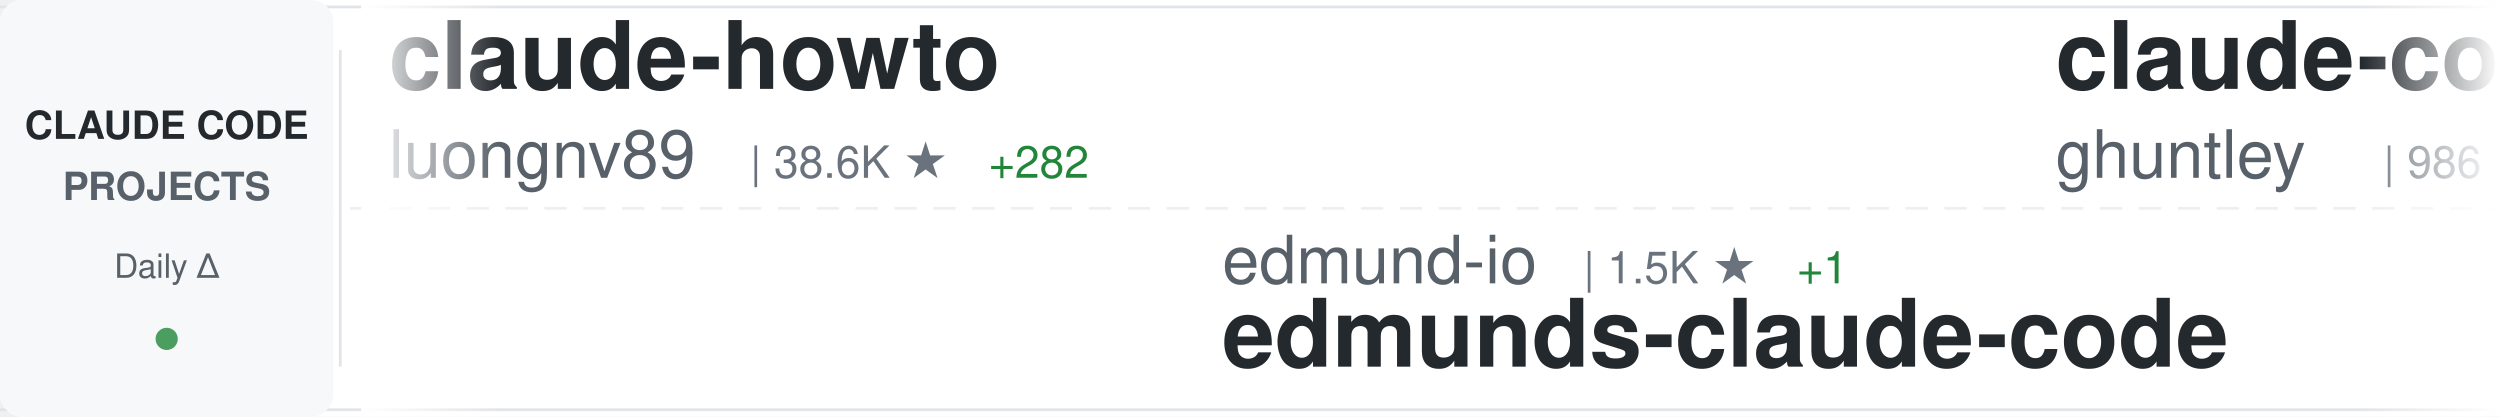
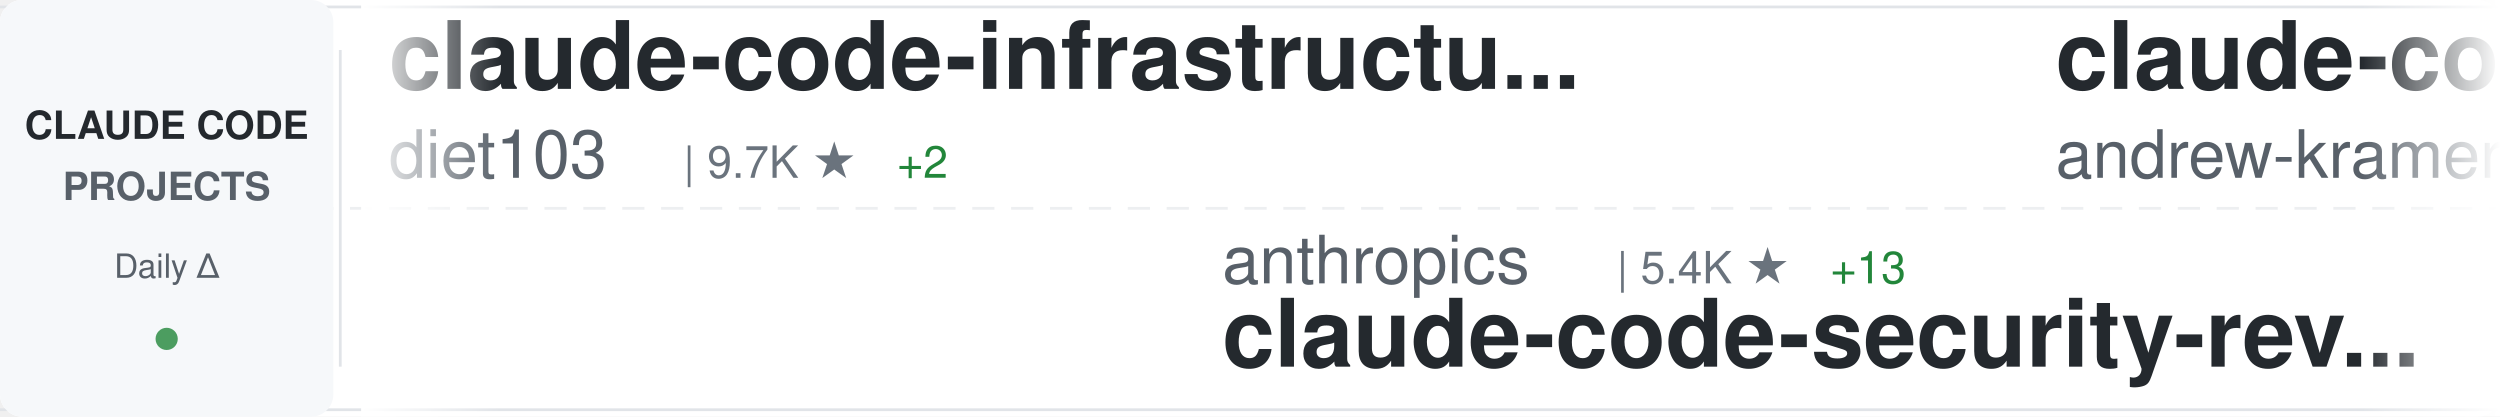
<svg xmlns="http://www.w3.org/2000/svg" width="900" height="150">
  <defs>
    <linearGradient id="awesomeLeftFade" x1="0%" y1="0%" x2="100%" y2="0%">
      <stop offset="0%" style="stop-color:#ffffff;stop-opacity:1" />
      <stop offset="100%" style="stop-color:#ffffff;stop-opacity:0" />
    </linearGradient>
    <linearGradient id="awesomeRightFade" x1="0%" y1="0%" x2="100%" y2="0%">
      <stop offset="0%" style="stop-color:#ffffff;stop-opacity:0" />
      <stop offset="100%" style="stop-color:#ffffff;stop-opacity:1" />
    </linearGradient>
  </defs>
  <rect width="900" height="150" fill="#ffffff" rx="8" />
  <rect x="0" y="2" width="900" height="1" fill="#e1e4e8" />
  <rect x="0" y="147" width="900" height="1" fill="#e1e4e8" />
  <line x1="0" y1="75" x2="900" y2="75" stroke="#e1e4e8" stroke-width="1" stroke-dasharray="8 6" opacity="0.6" />
  <rect x="0" y="0" width="120" height="150" fill="#f6f8fa" rx="8" />
  <text x="60" y="50" font-family="-apple-system, BlinkMacSystemFont, 'Segoe UI', Helvetica, Arial, sans-serif" font-size="14" font-weight="600" fill="#24292e" text-anchor="middle">CLAUDE CODE</text>
  <text x="60" y="72" font-family="-apple-system, BlinkMacSystemFont, 'Segoe UI', Helvetica, Arial, sans-serif" font-size="14" font-weight="600" fill="#586069" text-anchor="middle">PROJECTS</text>
  <text x="60" y="100" font-family="-apple-system, BlinkMacSystemFont, 'Segoe UI', Helvetica, Arial, sans-serif" font-size="12" font-weight="500" fill="#586069" text-anchor="middle">Daily Δ</text>
  <circle cx="60" cy="122" r="4" fill="#22863a" opacity="0.8" />
  <rect x="122" y="18" width="1" height="114" fill="#e1e4e8" />
  <clipPath id="awesomeTickerClip">
    <rect x="130" y="0" width="770" height="150" />
  </clipPath>
  <g clip-path="url(#awesomeTickerClip)">
    <g id="awesomeTickerItems">
      <animateTransform attributeName="transform" attributeType="XML" type="translate" from="0 0" to="-3000 0" dur="54s" repeatCount="indefinite" />
      <g transform="translate(0, 0)">
-         <text x="140" y="32" font-family="-apple-system, BlinkMacSystemFont, 'Segoe UI', Helvetica, Arial, sans-serif" font-size="34" font-weight="600" fill="#24292e">claude-howto</text>
-         <text x="140" y="64" font-family="-apple-system, BlinkMacSystemFont, 'Segoe UI', Helvetica, Arial, sans-serif" font-size="24" font-weight="400" fill="#586069">luongnv89</text>
-         <text x="270" y="64" font-family="-apple-system, BlinkMacSystemFont, 'Segoe UI', Helvetica, Arial, sans-serif" font-size="16" font-weight="500" fill="#6a737d">| 38.6K ★</text>
-         <text x="356" y="64" font-family="-apple-system, BlinkMacSystemFont, 'Segoe UI', Helvetica, Arial, sans-serif" font-size="16" font-weight="500" fill="#22863a"> +282</text>
+         <text x="140" y="32" font-family="-apple-system, BlinkMacSystemFont, 'Segoe UI', Helvetica, Arial, sans-serif" font-size="34" font-weight="600" fill="#24292e">claude-code-infrastructu...</text>
+         <text x="140" y="64" font-family="-apple-system, BlinkMacSystemFont, 'Segoe UI', Helvetica, Arial, sans-serif" font-size="24" font-weight="400" fill="#586069">diet103</text>
+         <text x="246" y="64" font-family="-apple-system, BlinkMacSystemFont, 'Segoe UI', Helvetica, Arial, sans-serif" font-size="16" font-weight="500" fill="#6a737d">| 9.7K ★</text>
+         <text x="323" y="64" font-family="-apple-system, BlinkMacSystemFont, 'Segoe UI', Helvetica, Arial, sans-serif" font-size="16" font-weight="500" fill="#22863a"> +2</text>
      </g>
      <g transform="translate(300, 0)">
-         <text x="140" y="102" font-family="-apple-system, BlinkMacSystemFont, 'Segoe UI', Helvetica, Arial, sans-serif" font-size="24" font-weight="400" fill="#586069">edmund-io</text>
-         <text x="270" y="102" font-family="-apple-system, BlinkMacSystemFont, 'Segoe UI', Helvetica, Arial, sans-serif" font-size="16" font-weight="500" fill="#6a737d">| 1.5K ★</text>
-         <text x="347" y="102" font-family="-apple-system, BlinkMacSystemFont, 'Segoe UI', Helvetica, Arial, sans-serif" font-size="16" font-weight="500" fill="#22863a"> +1</text>
-         <text x="140" y="132" font-family="-apple-system, BlinkMacSystemFont, 'Segoe UI', Helvetica, Arial, sans-serif" font-size="34" font-weight="600" fill="#24292e">edmunds-claude-code</text>
+         <text x="140" y="102" font-family="-apple-system, BlinkMacSystemFont, 'Segoe UI', Helvetica, Arial, sans-serif" font-size="24" font-weight="400" fill="#586069">anthropics</text>
+         <text x="282" y="102" font-family="-apple-system, BlinkMacSystemFont, 'Segoe UI', Helvetica, Arial, sans-serif" font-size="16" font-weight="500" fill="#6a737d">| 5.4K ★</text>
+         <text x="359" y="102" font-family="-apple-system, BlinkMacSystemFont, 'Segoe UI', Helvetica, Arial, sans-serif" font-size="16" font-weight="500" fill="#22863a"> +13</text>
+         <text x="140" y="132" font-family="-apple-system, BlinkMacSystemFont, 'Segoe UI', Helvetica, Arial, sans-serif" font-size="34" font-weight="600" fill="#24292e">claude-code-security-rev...</text>
      </g>
      <g transform="translate(600, 0)">
-         <text x="140" y="32" font-family="-apple-system, BlinkMacSystemFont, 'Segoe UI', Helvetica, Arial, sans-serif" font-size="34" font-weight="600" fill="#24292e">claude-code-source-code-...</text>
-         <text x="140" y="64" font-family="-apple-system, BlinkMacSystemFont, 'Segoe UI', Helvetica, Arial, sans-serif" font-size="24" font-weight="400" fill="#586069">ghuntley</text>
-         <text x="258" y="64" font-family="-apple-system, BlinkMacSystemFont, 'Segoe UI', Helvetica, Arial, sans-serif" font-size="16" font-weight="500" fill="#6a737d">| 986 ★</text>
+         <text x="140" y="32" font-family="-apple-system, BlinkMacSystemFont, 'Segoe UI', Helvetica, Arial, sans-serif" font-size="34" font-weight="600" fill="#24292e">claude-code-source-build</text>
+         <text x="140" y="64" font-family="-apple-system, BlinkMacSystemFont, 'Segoe UI', Helvetica, Arial, sans-serif" font-size="24" font-weight="400" fill="#586069">andrew-kramer-inno</text>
+         <text x="378" y="64" font-family="-apple-system, BlinkMacSystemFont, 'Segoe UI', Helvetica, Arial, sans-serif" font-size="16" font-weight="500" fill="#6a737d">| 589 ★</text>
      </g>
      <g transform="translate(900, 0)">
-         <text x="140" y="102" font-family="-apple-system, BlinkMacSystemFont, 'Segoe UI', Helvetica, Arial, sans-serif" font-size="24" font-weight="400" fill="#586069">zebbern</text>
-         <text x="246" y="102" font-family="-apple-system, BlinkMacSystemFont, 'Segoe UI', Helvetica, Arial, sans-serif" font-size="16" font-weight="500" fill="#6a737d">| 4.3K ★</text>
-         <text x="323" y="102" font-family="-apple-system, BlinkMacSystemFont, 'Segoe UI', Helvetica, Arial, sans-serif" font-size="16" font-weight="500" fill="#22863a"> +1</text>
-         <text x="140" y="132" font-family="-apple-system, BlinkMacSystemFont, 'Segoe UI', Helvetica, Arial, sans-serif" font-size="34" font-weight="600" fill="#24292e">claude-code-guide</text>
+         <text x="140" y="102" font-family="-apple-system, BlinkMacSystemFont, 'Segoe UI', Helvetica, Arial, sans-serif" font-size="24" font-weight="400" fill="#586069">777genius</text>
+         <text x="270" y="102" font-family="-apple-system, BlinkMacSystemFont, 'Segoe UI', Helvetica, Arial, sans-serif" font-size="16" font-weight="500" fill="#6a737d">| 916 ★</text>
+         <text x="338" y="102" font-family="-apple-system, BlinkMacSystemFont, 'Segoe UI', Helvetica, Arial, sans-serif" font-size="16" font-weight="500" fill="#22863a"> +1</text>
+         <text x="140" y="132" font-family="-apple-system, BlinkMacSystemFont, 'Segoe UI', Helvetica, Arial, sans-serif" font-size="34" font-weight="600" fill="#24292e">claude-code-source-code</text>
      </g>
      <g transform="translate(1200, 0)">
-         <text x="140" y="32" font-family="-apple-system, BlinkMacSystemFont, 'Segoe UI', Helvetica, Arial, sans-serif" font-size="34" font-weight="600" fill="#24292e">Claude-Code</text>
-         <text x="140" y="64" font-family="-apple-system, BlinkMacSystemFont, 'Segoe UI', Helvetica, Arial, sans-serif" font-size="24" font-weight="400" fill="#586069">OrcaWhisper</text>
-         <text x="294" y="64" font-family="-apple-system, BlinkMacSystemFont, 'Segoe UI', Helvetica, Arial, sans-serif" font-size="16" font-weight="500" fill="#6a737d">| 79 ★</text>
+         <text x="140" y="32" font-family="-apple-system, BlinkMacSystemFont, 'Segoe UI', Helvetica, Arial, sans-serif" font-size="34" font-weight="600" fill="#24292e">claude-code-source</text>
+         <text x="140" y="64" font-family="-apple-system, BlinkMacSystemFont, 'Segoe UI', Helvetica, Arial, sans-serif" font-size="24" font-weight="400" fill="#586069">hangsman</text>
+         <text x="258" y="64" font-family="-apple-system, BlinkMacSystemFont, 'Segoe UI', Helvetica, Arial, sans-serif" font-size="16" font-weight="500" fill="#6a737d">| 787 ★</text>
      </g>
      <g transform="translate(1500, 0)">
-         <text x="140" y="102" font-family="-apple-system, BlinkMacSystemFont, 'Segoe UI', Helvetica, Arial, sans-serif" font-size="24" font-weight="400" fill="#586069">lst97</text>
-         <text x="222" y="102" font-family="-apple-system, BlinkMacSystemFont, 'Segoe UI', Helvetica, Arial, sans-serif" font-size="16" font-weight="500" fill="#6a737d">| 1.6K ★</text>
-         <text x="299" y="102" font-family="-apple-system, BlinkMacSystemFont, 'Segoe UI', Helvetica, Arial, sans-serif" font-size="16" font-weight="500" fill="#22863a"> +1</text>
-         <text x="140" y="132" font-family="-apple-system, BlinkMacSystemFont, 'Segoe UI', Helvetica, Arial, sans-serif" font-size="34" font-weight="600" fill="#24292e">claude-code-sub-agents</text>
+         <text x="140" y="102" font-family="-apple-system, BlinkMacSystemFont, 'Segoe UI', Helvetica, Arial, sans-serif" font-size="24" font-weight="400" fill="#586069">wanshuiyin</text>
+         <text x="282" y="102" font-family="-apple-system, BlinkMacSystemFont, 'Segoe UI', Helvetica, Arial, sans-serif" font-size="16" font-weight="500" fill="#6a737d">| 12.7K ★</text>
+         <text x="368" y="102" font-family="-apple-system, BlinkMacSystemFont, 'Segoe UI', Helvetica, Arial, sans-serif" font-size="16" font-weight="500" fill="#22863a"> +29</text>
+         <text x="140" y="132" font-family="-apple-system, BlinkMacSystemFont, 'Segoe UI', Helvetica, Arial, sans-serif" font-size="34" font-weight="600" fill="#24292e">Auto-claude-code-researc...</text>
      </g>
      <g transform="translate(1800, 0)">
-         <text x="140" y="32" font-family="-apple-system, BlinkMacSystemFont, 'Segoe UI', Helvetica, Arial, sans-serif" font-size="34" font-weight="600" fill="#24292e">claude-code-analysis</text>
-         <text x="140" y="64" font-family="-apple-system, BlinkMacSystemFont, 'Segoe UI', Helvetica, Arial, sans-serif" font-size="24" font-weight="400" fill="#586069">liuup</text>
-         <text x="222" y="64" font-family="-apple-system, BlinkMacSystemFont, 'Segoe UI', Helvetica, Arial, sans-serif" font-size="16" font-weight="500" fill="#6a737d">| 3.3K ★</text>
-         <text x="299" y="64" font-family="-apple-system, BlinkMacSystemFont, 'Segoe UI', Helvetica, Arial, sans-serif" font-size="16" font-weight="500" fill="#22863a"> +9</text>
+         <text x="140" y="32" font-family="-apple-system, BlinkMacSystemFont, 'Segoe UI', Helvetica, Arial, sans-serif" font-size="34" font-weight="600" fill="#24292e">claude-code-proxy</text>
+         <text x="140" y="64" font-family="-apple-system, BlinkMacSystemFont, 'Segoe UI', Helvetica, Arial, sans-serif" font-size="24" font-weight="400" fill="#586069">fuergaosi233</text>
+         <text x="306" y="64" font-family="-apple-system, BlinkMacSystemFont, 'Segoe UI', Helvetica, Arial, sans-serif" font-size="16" font-weight="500" fill="#6a737d">| 2.7K ★</text>
+         <text x="383" y="64" font-family="-apple-system, BlinkMacSystemFont, 'Segoe UI', Helvetica, Arial, sans-serif" font-size="16" font-weight="500" fill="#22863a"> +2</text>
      </g>
      <g transform="translate(2100, 0)">
-         <text x="140" y="102" font-family="-apple-system, BlinkMacSystemFont, 'Segoe UI', Helvetica, Arial, sans-serif" font-size="24" font-weight="400" fill="#586069">https-deeplearning-ai</text>
-         <text x="414" y="102" font-family="-apple-system, BlinkMacSystemFont, 'Segoe UI', Helvetica, Arial, sans-serif" font-size="16" font-weight="500" fill="#6a737d">| 534 ★</text>
-         <text x="140" y="132" font-family="-apple-system, BlinkMacSystemFont, 'Segoe UI', Helvetica, Arial, sans-serif" font-size="34" font-weight="600" fill="#24292e">sc-claude-code-files</text>
+         <text x="140" y="102" font-family="-apple-system, BlinkMacSystemFont, 'Segoe UI', Helvetica, Arial, sans-serif" font-size="24" font-weight="400" fill="#586069">shanraisshan</text>
+         <text x="306" y="102" font-family="-apple-system, BlinkMacSystemFont, 'Segoe UI', Helvetica, Arial, sans-serif" font-size="16" font-weight="500" fill="#6a737d">| 61.3K ★</text>
+         <text x="392" y="102" font-family="-apple-system, BlinkMacSystemFont, 'Segoe UI', Helvetica, Arial, sans-serif" font-size="16" font-weight="500" fill="#22863a"> +170</text>
+         <text x="140" y="132" font-family="-apple-system, BlinkMacSystemFont, 'Segoe UI', Helvetica, Arial, sans-serif" font-size="34" font-weight="600" fill="#24292e">claude-code-best-practic...</text>
      </g>
      <g transform="translate(2400, 0)">
-         <text x="140" y="32" font-family="-apple-system, BlinkMacSystemFont, 'Segoe UI', Helvetica, Arial, sans-serif" font-size="34" font-weight="600" fill="#24292e">claude-code-workflows</text>
-         <text x="140" y="64" font-family="-apple-system, BlinkMacSystemFont, 'Segoe UI', Helvetica, Arial, sans-serif" font-size="24" font-weight="400" fill="#586069">OneRedOak</text>
-         <text x="270" y="64" font-family="-apple-system, BlinkMacSystemFont, 'Segoe UI', Helvetica, Arial, sans-serif" font-size="16" font-weight="500" fill="#6a737d">| 3.8K ★</text>
-         <text x="347" y="64" font-family="-apple-system, BlinkMacSystemFont, 'Segoe UI', Helvetica, Arial, sans-serif" font-size="16" font-weight="500" fill="#22863a"> +2</text>
+         <text x="140" y="32" font-family="-apple-system, BlinkMacSystemFont, 'Segoe UI', Helvetica, Arial, sans-serif" font-size="34" font-weight="600" fill="#24292e">claude-coder</text>
+         <text x="140" y="64" font-family="-apple-system, BlinkMacSystemFont, 'Segoe UI', Helvetica, Arial, sans-serif" font-size="24" font-weight="400" fill="#586069">kodu-ai</text>
+         <text x="246" y="64" font-family="-apple-system, BlinkMacSystemFont, 'Segoe UI', Helvetica, Arial, sans-serif" font-size="16" font-weight="500" fill="#6a737d">| 5.3K ★</text>
      </g>
      <g transform="translate(2700, 0)">
-         <text x="140" y="102" font-family="-apple-system, BlinkMacSystemFont, 'Segoe UI', Helvetica, Arial, sans-serif" font-size="24" font-weight="400" fill="#586069">disler</text>
-         <text x="234" y="102" font-family="-apple-system, BlinkMacSystemFont, 'Segoe UI', Helvetica, Arial, sans-serif" font-size="16" font-weight="500" fill="#6a737d">| 3.8K ★</text>
-         <text x="311" y="102" font-family="-apple-system, BlinkMacSystemFont, 'Segoe UI', Helvetica, Arial, sans-serif" font-size="16" font-weight="500" fill="#22863a"> +2</text>
-         <text x="140" y="132" font-family="-apple-system, BlinkMacSystemFont, 'Segoe UI', Helvetica, Arial, sans-serif" font-size="34" font-weight="600" fill="#24292e">claude-code-hooks-master...</text>
+         <text x="140" y="102" font-family="-apple-system, BlinkMacSystemFont, 'Segoe UI', Helvetica, Arial, sans-serif" font-size="24" font-weight="400" fill="#586069">feiskyer</text>
+         <text x="258" y="102" font-family="-apple-system, BlinkMacSystemFont, 'Segoe UI', Helvetica, Arial, sans-serif" font-size="16" font-weight="500" fill="#6a737d">| 1.6K ★</text>
+         <text x="335" y="102" font-family="-apple-system, BlinkMacSystemFont, 'Segoe UI', Helvetica, Arial, sans-serif" font-size="16" font-weight="500" fill="#22863a"> +2</text>
+         <text x="140" y="132" font-family="-apple-system, BlinkMacSystemFont, 'Segoe UI', Helvetica, Arial, sans-serif" font-size="34" font-weight="600" fill="#24292e">claude-code-settings</text>
      </g>
      <g transform="translate(3000, 0)">
-         <text x="140" y="32" font-family="-apple-system, BlinkMacSystemFont, 'Segoe UI', Helvetica, Arial, sans-serif" font-size="34" font-weight="600" fill="#24292e">claude-howto</text>
-         <text x="140" y="64" font-family="-apple-system, BlinkMacSystemFont, 'Segoe UI', Helvetica, Arial, sans-serif" font-size="24" font-weight="400" fill="#586069">luongnv89</text>
-         <text x="270" y="64" font-family="-apple-system, BlinkMacSystemFont, 'Segoe UI', Helvetica, Arial, sans-serif" font-size="16" font-weight="500" fill="#6a737d">| 38.6K ★</text>
-         <text x="356" y="64" font-family="-apple-system, BlinkMacSystemFont, 'Segoe UI', Helvetica, Arial, sans-serif" font-size="16" font-weight="500" fill="#22863a"> +282</text>
+         <text x="140" y="32" font-family="-apple-system, BlinkMacSystemFont, 'Segoe UI', Helvetica, Arial, sans-serif" font-size="34" font-weight="600" fill="#24292e">claude-code-infrastructu...</text>
+         <text x="140" y="64" font-family="-apple-system, BlinkMacSystemFont, 'Segoe UI', Helvetica, Arial, sans-serif" font-size="24" font-weight="400" fill="#586069">diet103</text>
+         <text x="246" y="64" font-family="-apple-system, BlinkMacSystemFont, 'Segoe UI', Helvetica, Arial, sans-serif" font-size="16" font-weight="500" fill="#6a737d">| 9.7K ★</text>
+         <text x="323" y="64" font-family="-apple-system, BlinkMacSystemFont, 'Segoe UI', Helvetica, Arial, sans-serif" font-size="16" font-weight="500" fill="#22863a"> +2</text>
      </g>
      <g transform="translate(3300, 0)">
-         <text x="140" y="102" font-family="-apple-system, BlinkMacSystemFont, 'Segoe UI', Helvetica, Arial, sans-serif" font-size="24" font-weight="400" fill="#586069">edmund-io</text>
-         <text x="270" y="102" font-family="-apple-system, BlinkMacSystemFont, 'Segoe UI', Helvetica, Arial, sans-serif" font-size="16" font-weight="500" fill="#6a737d">| 1.5K ★</text>
-         <text x="347" y="102" font-family="-apple-system, BlinkMacSystemFont, 'Segoe UI', Helvetica, Arial, sans-serif" font-size="16" font-weight="500" fill="#22863a"> +1</text>
-         <text x="140" y="132" font-family="-apple-system, BlinkMacSystemFont, 'Segoe UI', Helvetica, Arial, sans-serif" font-size="34" font-weight="600" fill="#24292e">edmunds-claude-code</text>
+         <text x="140" y="102" font-family="-apple-system, BlinkMacSystemFont, 'Segoe UI', Helvetica, Arial, sans-serif" font-size="24" font-weight="400" fill="#586069">anthropics</text>
+         <text x="282" y="102" font-family="-apple-system, BlinkMacSystemFont, 'Segoe UI', Helvetica, Arial, sans-serif" font-size="16" font-weight="500" fill="#6a737d">| 5.4K ★</text>
+         <text x="359" y="102" font-family="-apple-system, BlinkMacSystemFont, 'Segoe UI', Helvetica, Arial, sans-serif" font-size="16" font-weight="500" fill="#22863a"> +13</text>
+         <text x="140" y="132" font-family="-apple-system, BlinkMacSystemFont, 'Segoe UI', Helvetica, Arial, sans-serif" font-size="34" font-weight="600" fill="#24292e">claude-code-security-rev...</text>
      </g>
      <g transform="translate(3600, 0)">
-         <text x="140" y="32" font-family="-apple-system, BlinkMacSystemFont, 'Segoe UI', Helvetica, Arial, sans-serif" font-size="34" font-weight="600" fill="#24292e">claude-code-source-code-...</text>
-         <text x="140" y="64" font-family="-apple-system, BlinkMacSystemFont, 'Segoe UI', Helvetica, Arial, sans-serif" font-size="24" font-weight="400" fill="#586069">ghuntley</text>
-         <text x="258" y="64" font-family="-apple-system, BlinkMacSystemFont, 'Segoe UI', Helvetica, Arial, sans-serif" font-size="16" font-weight="500" fill="#6a737d">| 986 ★</text>
+         <text x="140" y="32" font-family="-apple-system, BlinkMacSystemFont, 'Segoe UI', Helvetica, Arial, sans-serif" font-size="34" font-weight="600" fill="#24292e">claude-code-source-build</text>
+         <text x="140" y="64" font-family="-apple-system, BlinkMacSystemFont, 'Segoe UI', Helvetica, Arial, sans-serif" font-size="24" font-weight="400" fill="#586069">andrew-kramer-inno</text>
+         <text x="378" y="64" font-family="-apple-system, BlinkMacSystemFont, 'Segoe UI', Helvetica, Arial, sans-serif" font-size="16" font-weight="500" fill="#6a737d">| 589 ★</text>
      </g>
      <g transform="translate(3900, 0)">
-         <text x="140" y="102" font-family="-apple-system, BlinkMacSystemFont, 'Segoe UI', Helvetica, Arial, sans-serif" font-size="24" font-weight="400" fill="#586069">zebbern</text>
-         <text x="246" y="102" font-family="-apple-system, BlinkMacSystemFont, 'Segoe UI', Helvetica, Arial, sans-serif" font-size="16" font-weight="500" fill="#6a737d">| 4.3K ★</text>
-         <text x="323" y="102" font-family="-apple-system, BlinkMacSystemFont, 'Segoe UI', Helvetica, Arial, sans-serif" font-size="16" font-weight="500" fill="#22863a"> +1</text>
-         <text x="140" y="132" font-family="-apple-system, BlinkMacSystemFont, 'Segoe UI', Helvetica, Arial, sans-serif" font-size="34" font-weight="600" fill="#24292e">claude-code-guide</text>
+         <text x="140" y="102" font-family="-apple-system, BlinkMacSystemFont, 'Segoe UI', Helvetica, Arial, sans-serif" font-size="24" font-weight="400" fill="#586069">777genius</text>
+         <text x="270" y="102" font-family="-apple-system, BlinkMacSystemFont, 'Segoe UI', Helvetica, Arial, sans-serif" font-size="16" font-weight="500" fill="#6a737d">| 916 ★</text>
+         <text x="338" y="102" font-family="-apple-system, BlinkMacSystemFont, 'Segoe UI', Helvetica, Arial, sans-serif" font-size="16" font-weight="500" fill="#22863a"> +1</text>
+         <text x="140" y="132" font-family="-apple-system, BlinkMacSystemFont, 'Segoe UI', Helvetica, Arial, sans-serif" font-size="34" font-weight="600" fill="#24292e">claude-code-source-code</text>
      </g>
    </g>
  </g>
  <rect x="130" y="0" width="50" height="150" fill="url(#awesomeLeftFade)" />
  <rect x="850" y="0" width="50" height="150" fill="url(#awesomeRightFade)" />
</svg>
